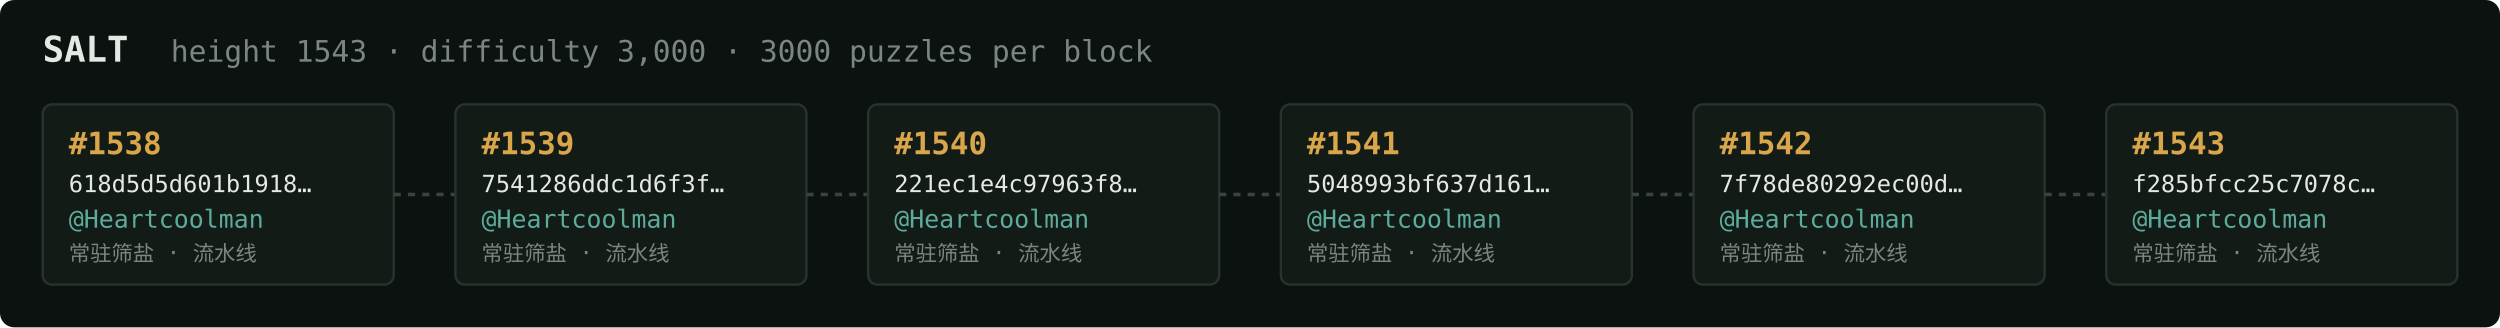
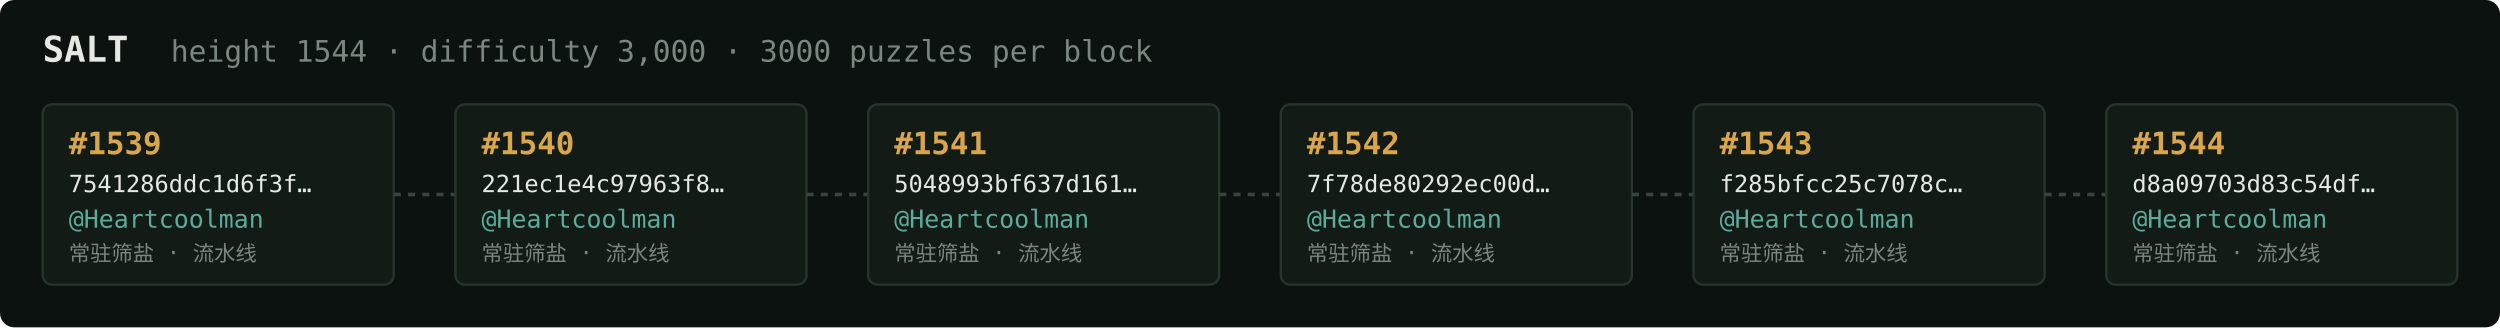
<svg xmlns="http://www.w3.org/2000/svg" width="1054" height="138" viewBox="0 0 1054 138" font-family="ui-monospace,SFMono-Regular,Menlo,monospace">
  <rect fill="#0c1210" width="1054" height="138" rx="6" />
  <text x="18" y="26" fill="#e5e9e3" font-size="15" font-weight="700">SALT</text>
-   <text x="72" y="26" fill="#7a867f" font-size="12.5">height 1543 · difficulty 3,000 · 3000 puzzles per block</text>
+   <text x="72" y="26" fill="#7a867f" font-size="12.5">height 1544 · difficulty 3,000 · 3000 puzzles per block</text>
  <rect x="18" y="44" width="148" height="76" rx="4" fill="#131b17" stroke="#28332e" stroke-width="1" />
-   <text x="29" y="65" fill="#d9a64c" font-size="13" font-weight="700">#1538</text>
-   <text x="29" y="81" fill="#e5e9e3" font-size="10">618d5d5d601b1918…</text>
+   <text x="29" y="65" fill="#d9a64c" font-size="13" font-weight="700">#1539</text>
+   <text x="29" y="81" fill="#e5e9e3" font-size="10">7541286ddc1d6f3f…</text>
  <text x="29" y="96" fill="#5cab9b" font-size="10.5">@Heartcoolman</text>
  <text x="29" y="110" fill="#7a867f" font-size="9">常驻筛盐 · 流水线</text>
  <line x1="166" y1="82.0" x2="192" y2="82.0" stroke="#38443e" stroke-width="1.5" stroke-dasharray="3 3" />
  <rect x="192" y="44" width="148" height="76" rx="4" fill="#131b17" stroke="#28332e" stroke-width="1" />
-   <text x="203" y="65" fill="#d9a64c" font-size="13" font-weight="700">#1539</text>
-   <text x="203" y="81" fill="#e5e9e3" font-size="10">7541286ddc1d6f3f…</text>
+   <text x="203" y="65" fill="#d9a64c" font-size="13" font-weight="700">#1540</text>
+   <text x="203" y="81" fill="#e5e9e3" font-size="10">221ec1e4c97963f8…</text>
  <text x="203" y="96" fill="#5cab9b" font-size="10.5">@Heartcoolman</text>
  <text x="203" y="110" fill="#7a867f" font-size="9">常驻筛盐 · 流水线</text>
  <line x1="340" y1="82.0" x2="366" y2="82.0" stroke="#38443e" stroke-width="1.5" stroke-dasharray="3 3" />
  <rect x="366" y="44" width="148" height="76" rx="4" fill="#131b17" stroke="#28332e" stroke-width="1" />
-   <text x="377" y="65" fill="#d9a64c" font-size="13" font-weight="700">#1540</text>
-   <text x="377" y="81" fill="#e5e9e3" font-size="10">221ec1e4c97963f8…</text>
+   <text x="377" y="65" fill="#d9a64c" font-size="13" font-weight="700">#1541</text>
+   <text x="377" y="81" fill="#e5e9e3" font-size="10">5048993bf637d161…</text>
  <text x="377" y="96" fill="#5cab9b" font-size="10.5">@Heartcoolman</text>
  <text x="377" y="110" fill="#7a867f" font-size="9">常驻筛盐 · 流水线</text>
  <line x1="514" y1="82.0" x2="540" y2="82.0" stroke="#38443e" stroke-width="1.5" stroke-dasharray="3 3" />
  <rect x="540" y="44" width="148" height="76" rx="4" fill="#131b17" stroke="#28332e" stroke-width="1" />
-   <text x="551" y="65" fill="#d9a64c" font-size="13" font-weight="700">#1541</text>
-   <text x="551" y="81" fill="#e5e9e3" font-size="10">5048993bf637d161…</text>
+   <text x="551" y="65" fill="#d9a64c" font-size="13" font-weight="700">#1542</text>
+   <text x="551" y="81" fill="#e5e9e3" font-size="10">7f78de80292ec00d…</text>
  <text x="551" y="96" fill="#5cab9b" font-size="10.5">@Heartcoolman</text>
  <text x="551" y="110" fill="#7a867f" font-size="9">常驻筛盐 · 流水线</text>
  <line x1="688" y1="82.0" x2="714" y2="82.0" stroke="#38443e" stroke-width="1.5" stroke-dasharray="3 3" />
  <rect x="714" y="44" width="148" height="76" rx="4" fill="#131b17" stroke="#28332e" stroke-width="1" />
-   <text x="725" y="65" fill="#d9a64c" font-size="13" font-weight="700">#1542</text>
-   <text x="725" y="81" fill="#e5e9e3" font-size="10">7f78de80292ec00d…</text>
+   <text x="725" y="65" fill="#d9a64c" font-size="13" font-weight="700">#1543</text>
+   <text x="725" y="81" fill="#e5e9e3" font-size="10">f285bfcc25c7078c…</text>
  <text x="725" y="96" fill="#5cab9b" font-size="10.5">@Heartcoolman</text>
  <text x="725" y="110" fill="#7a867f" font-size="9">常驻筛盐 · 流水线</text>
  <line x1="862" y1="82.0" x2="888" y2="82.0" stroke="#38443e" stroke-width="1.5" stroke-dasharray="3 3" />
  <rect x="888" y="44" width="148" height="76" rx="4" fill="#131b17" stroke="#28332e" stroke-width="1" />
-   <text x="899" y="65" fill="#d9a64c" font-size="13" font-weight="700">#1543</text>
-   <text x="899" y="81" fill="#e5e9e3" font-size="10">f285bfcc25c7078c…</text>
+   <text x="899" y="65" fill="#d9a64c" font-size="13" font-weight="700">#1544</text>
+   <text x="899" y="81" fill="#e5e9e3" font-size="10">d8a09703d83c54df…</text>
  <text x="899" y="96" fill="#5cab9b" font-size="10.5">@Heartcoolman</text>
  <text x="899" y="110" fill="#7a867f" font-size="9">常驻筛盐 · 流水线</text>
</svg>
